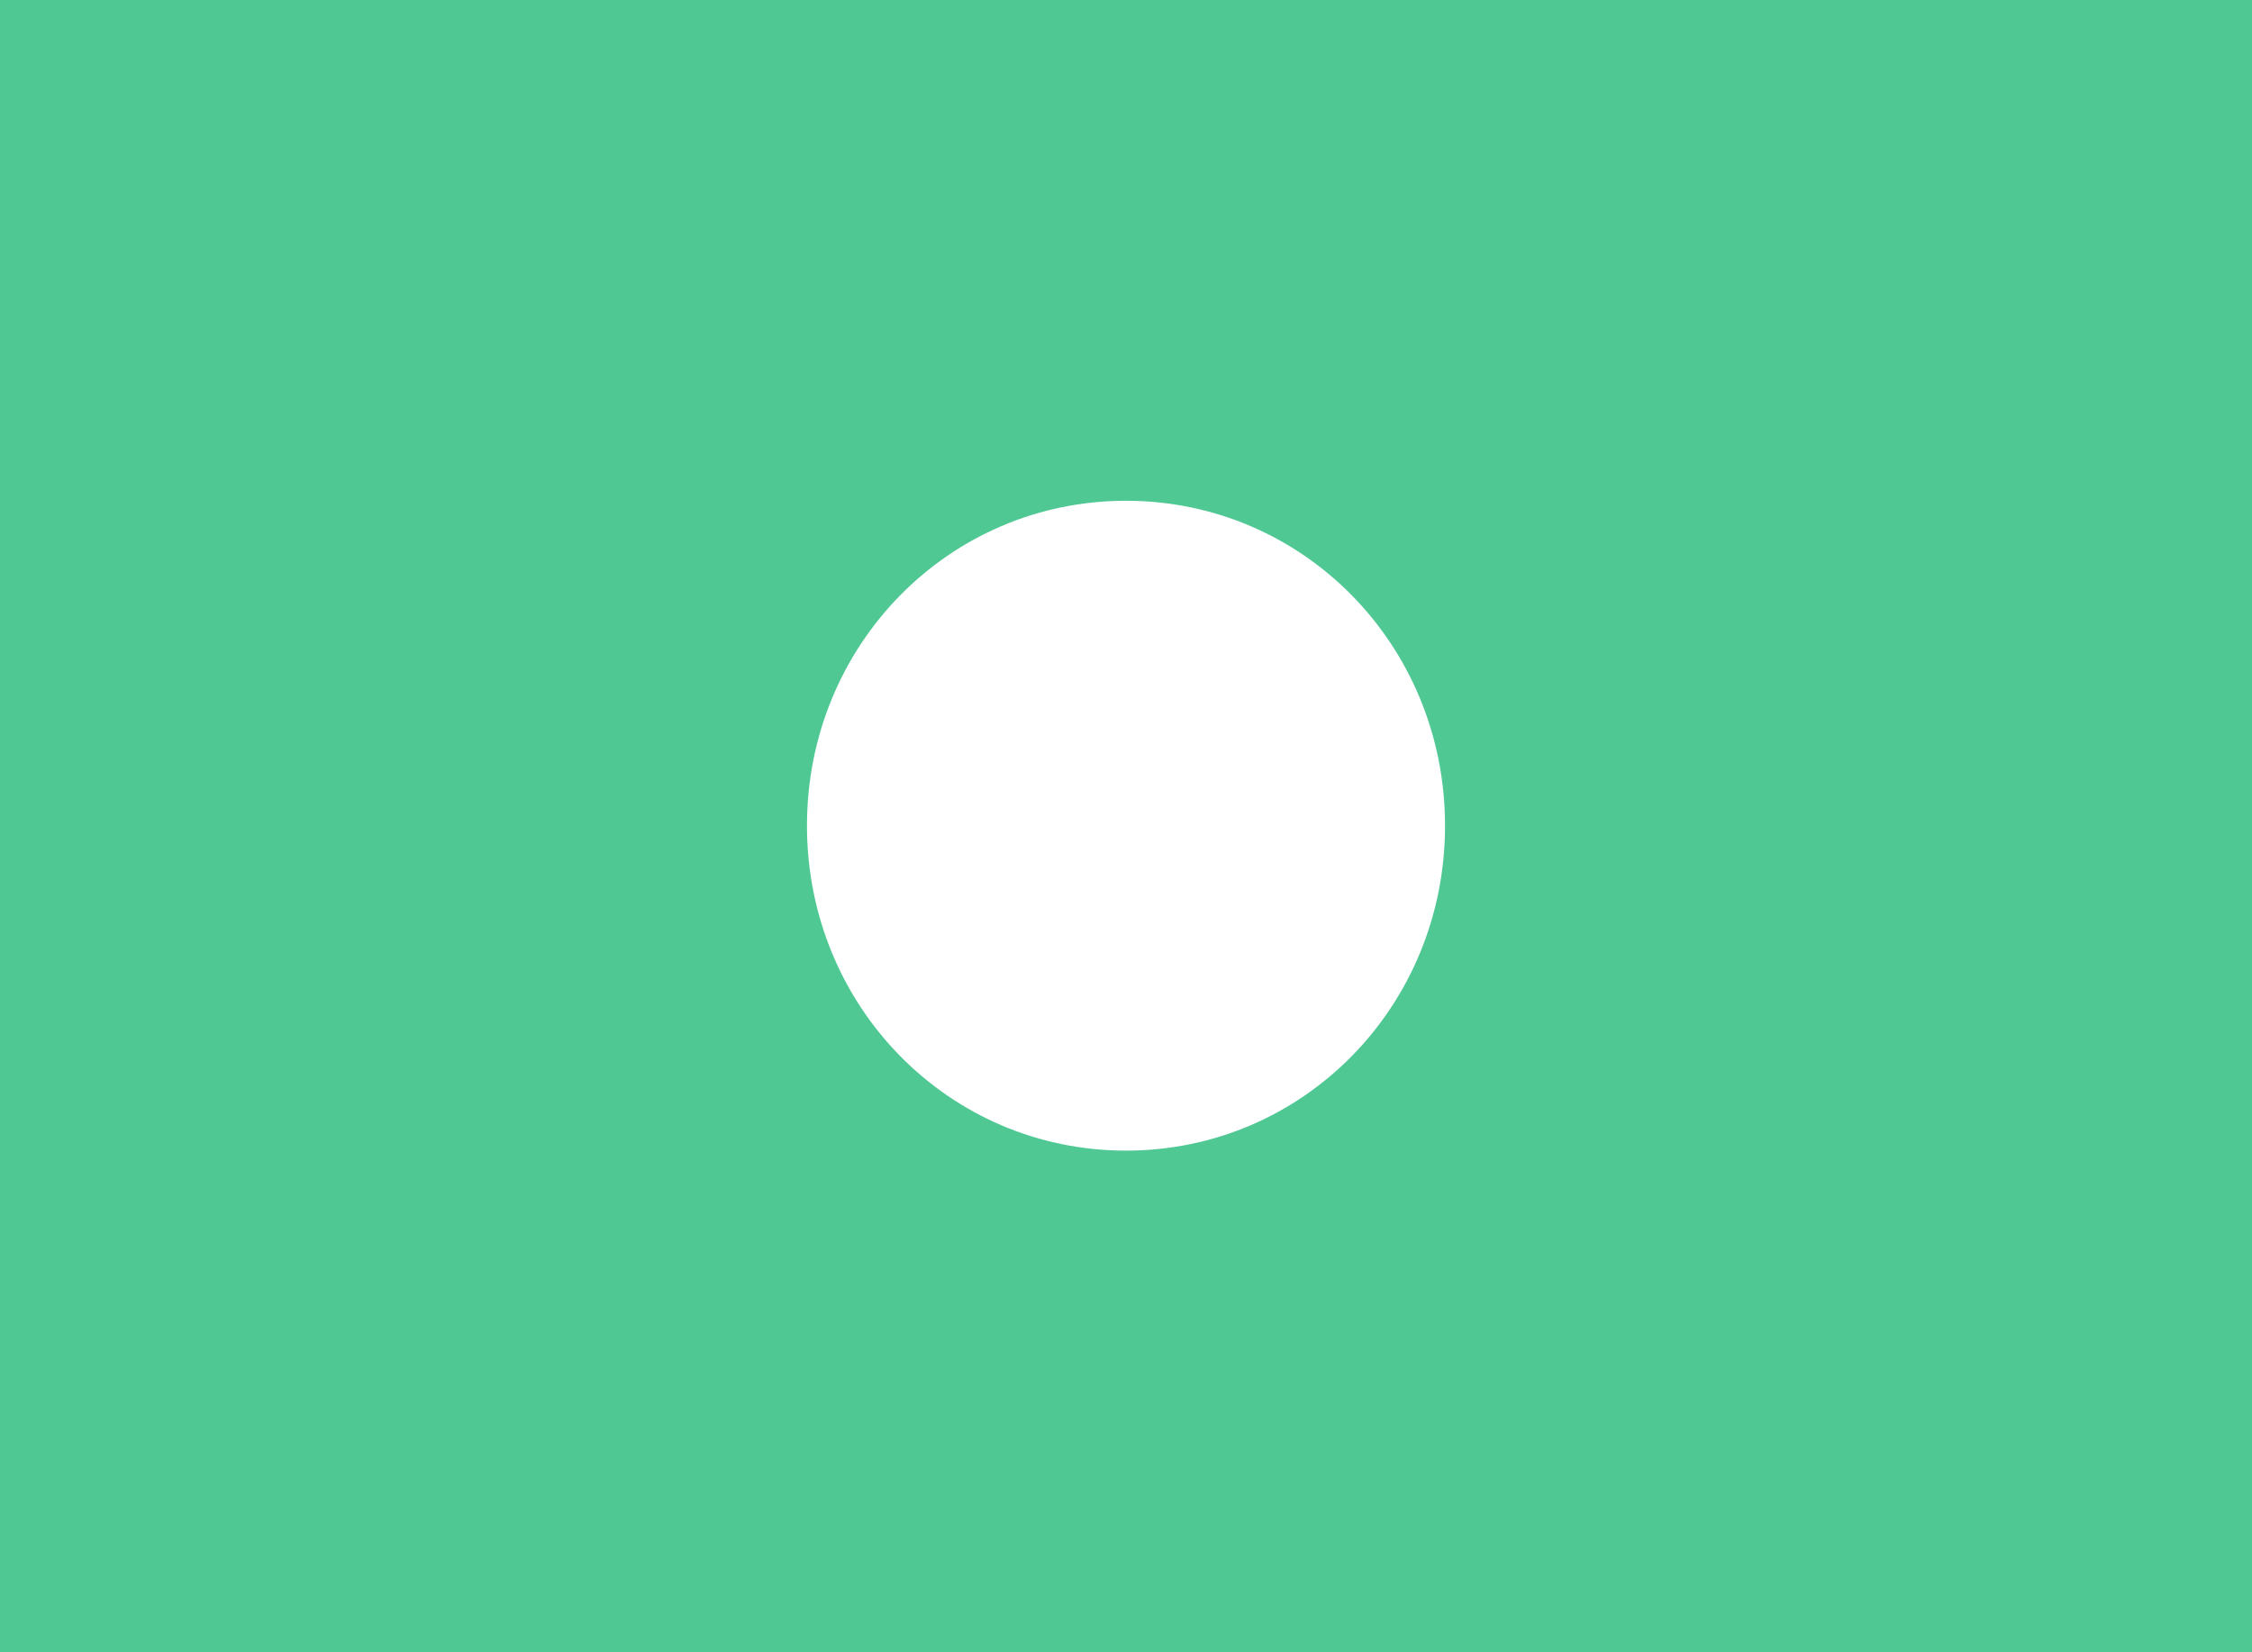
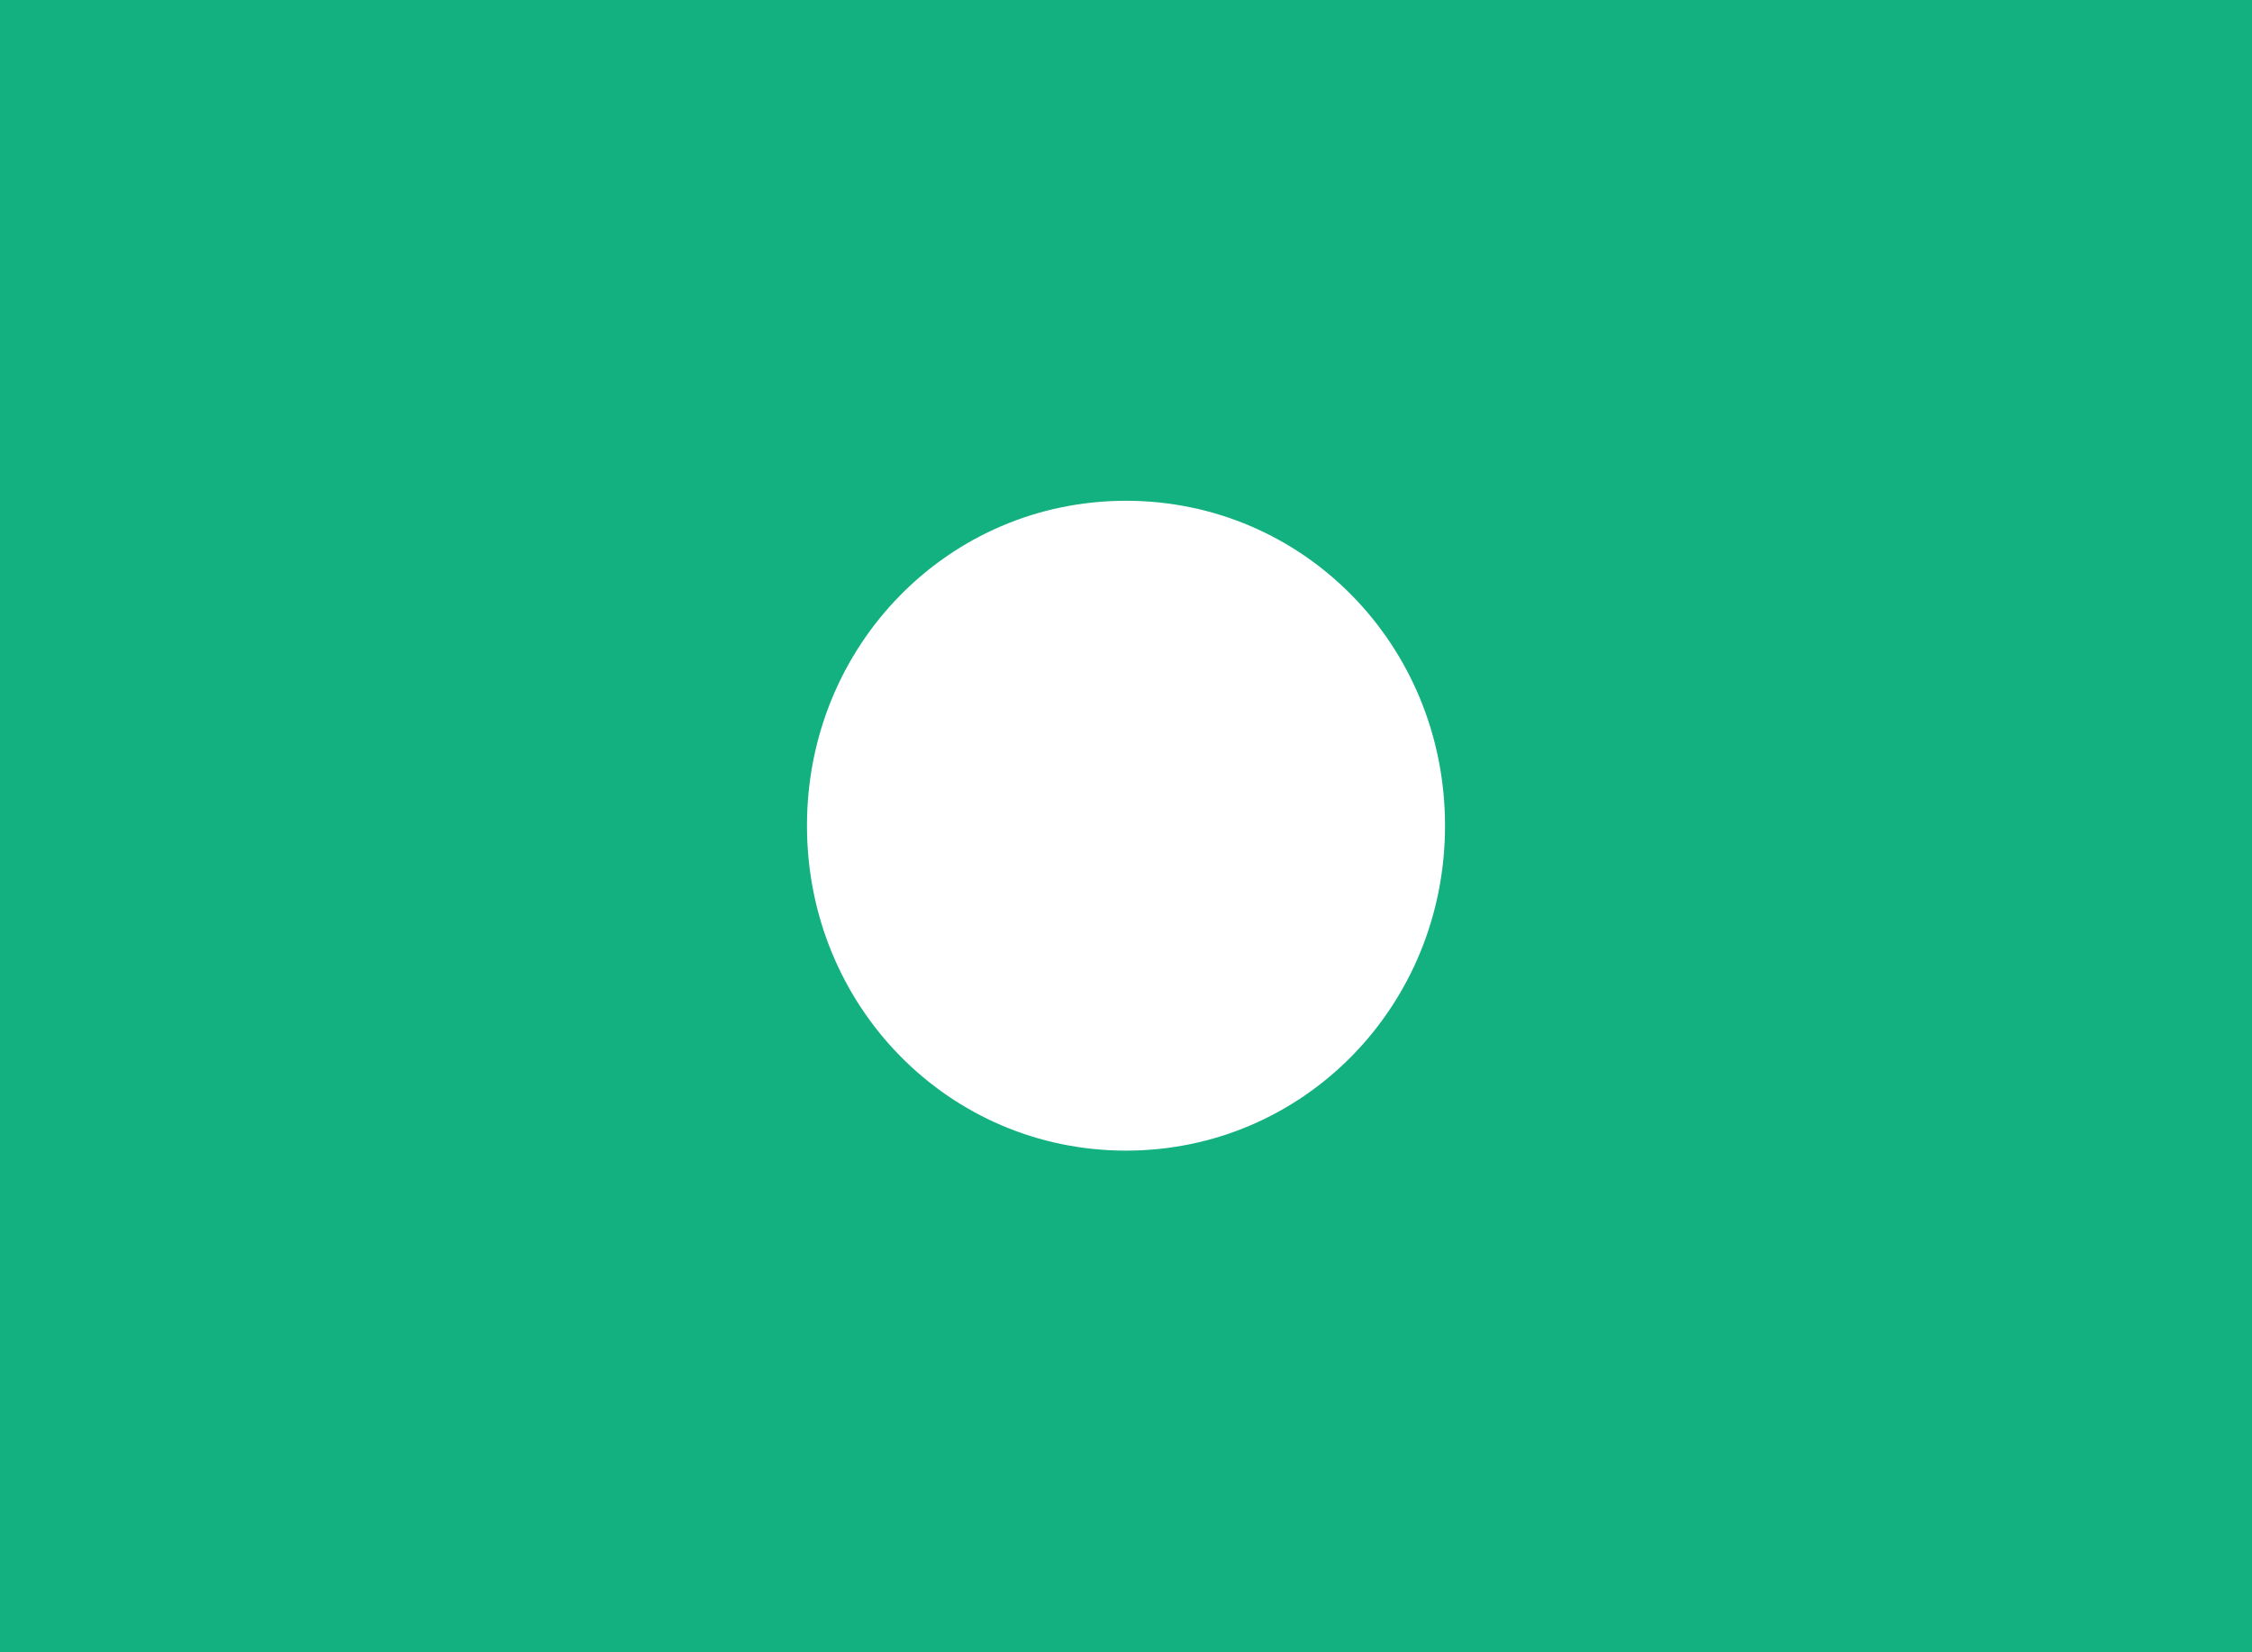
- <svg xmlns="http://www.w3.org/2000/svg" stroke="#4FC894" stroke-width="0.5" width="30" height="22" viewBox="0 0 30 21.6" preserveAspectRatio="none">
-   <path fill="#4FC894" d="M0 0h30v21.6H0V0zm15 15.3c2.5 0 4.5-2 4.5-4.5s-2-4.5-4.5-4.5-4.5 2-4.5 4.5 2 4.5 4.5 4.5z" />
+ <svg xmlns="http://www.w3.org/2000/svg" stroke="#13B080" stroke-width="0.5" width="30" height="22" viewBox="0 0 30 21.6" preserveAspectRatio="none">
+   <path fill="#13B080" d="M0 0h30v21.6H0V0zm15 15.3c2.5 0 4.5-2 4.5-4.5s-2-4.5-4.5-4.5-4.5 2-4.5 4.5 2 4.5 4.5 4.5z" />
</svg>
